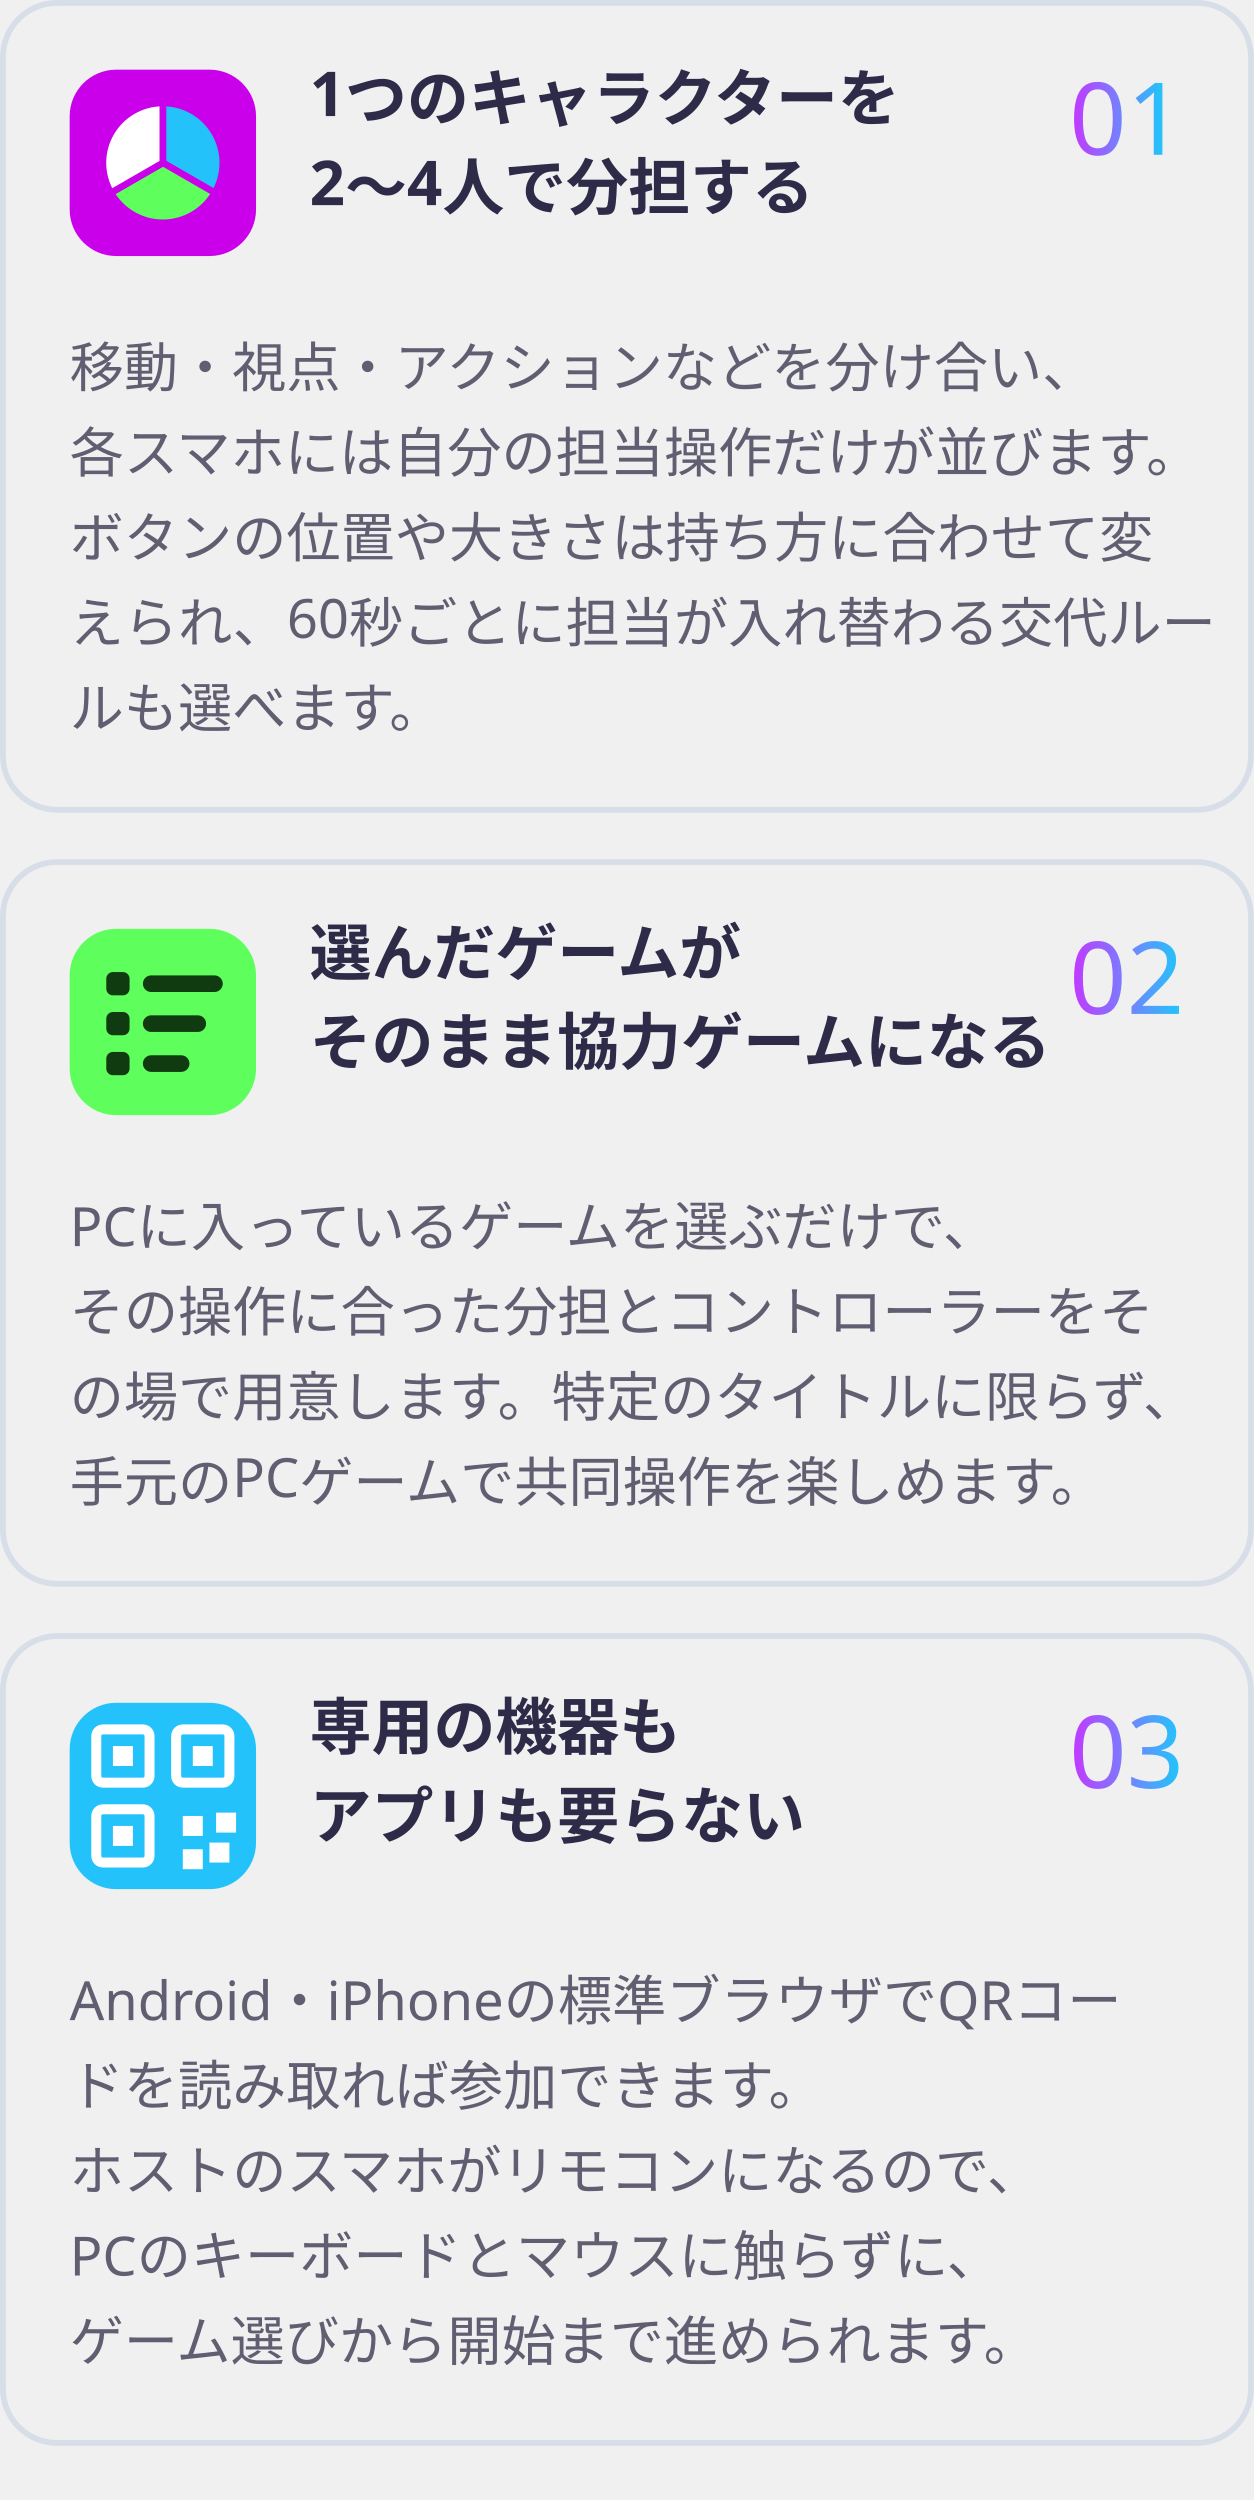
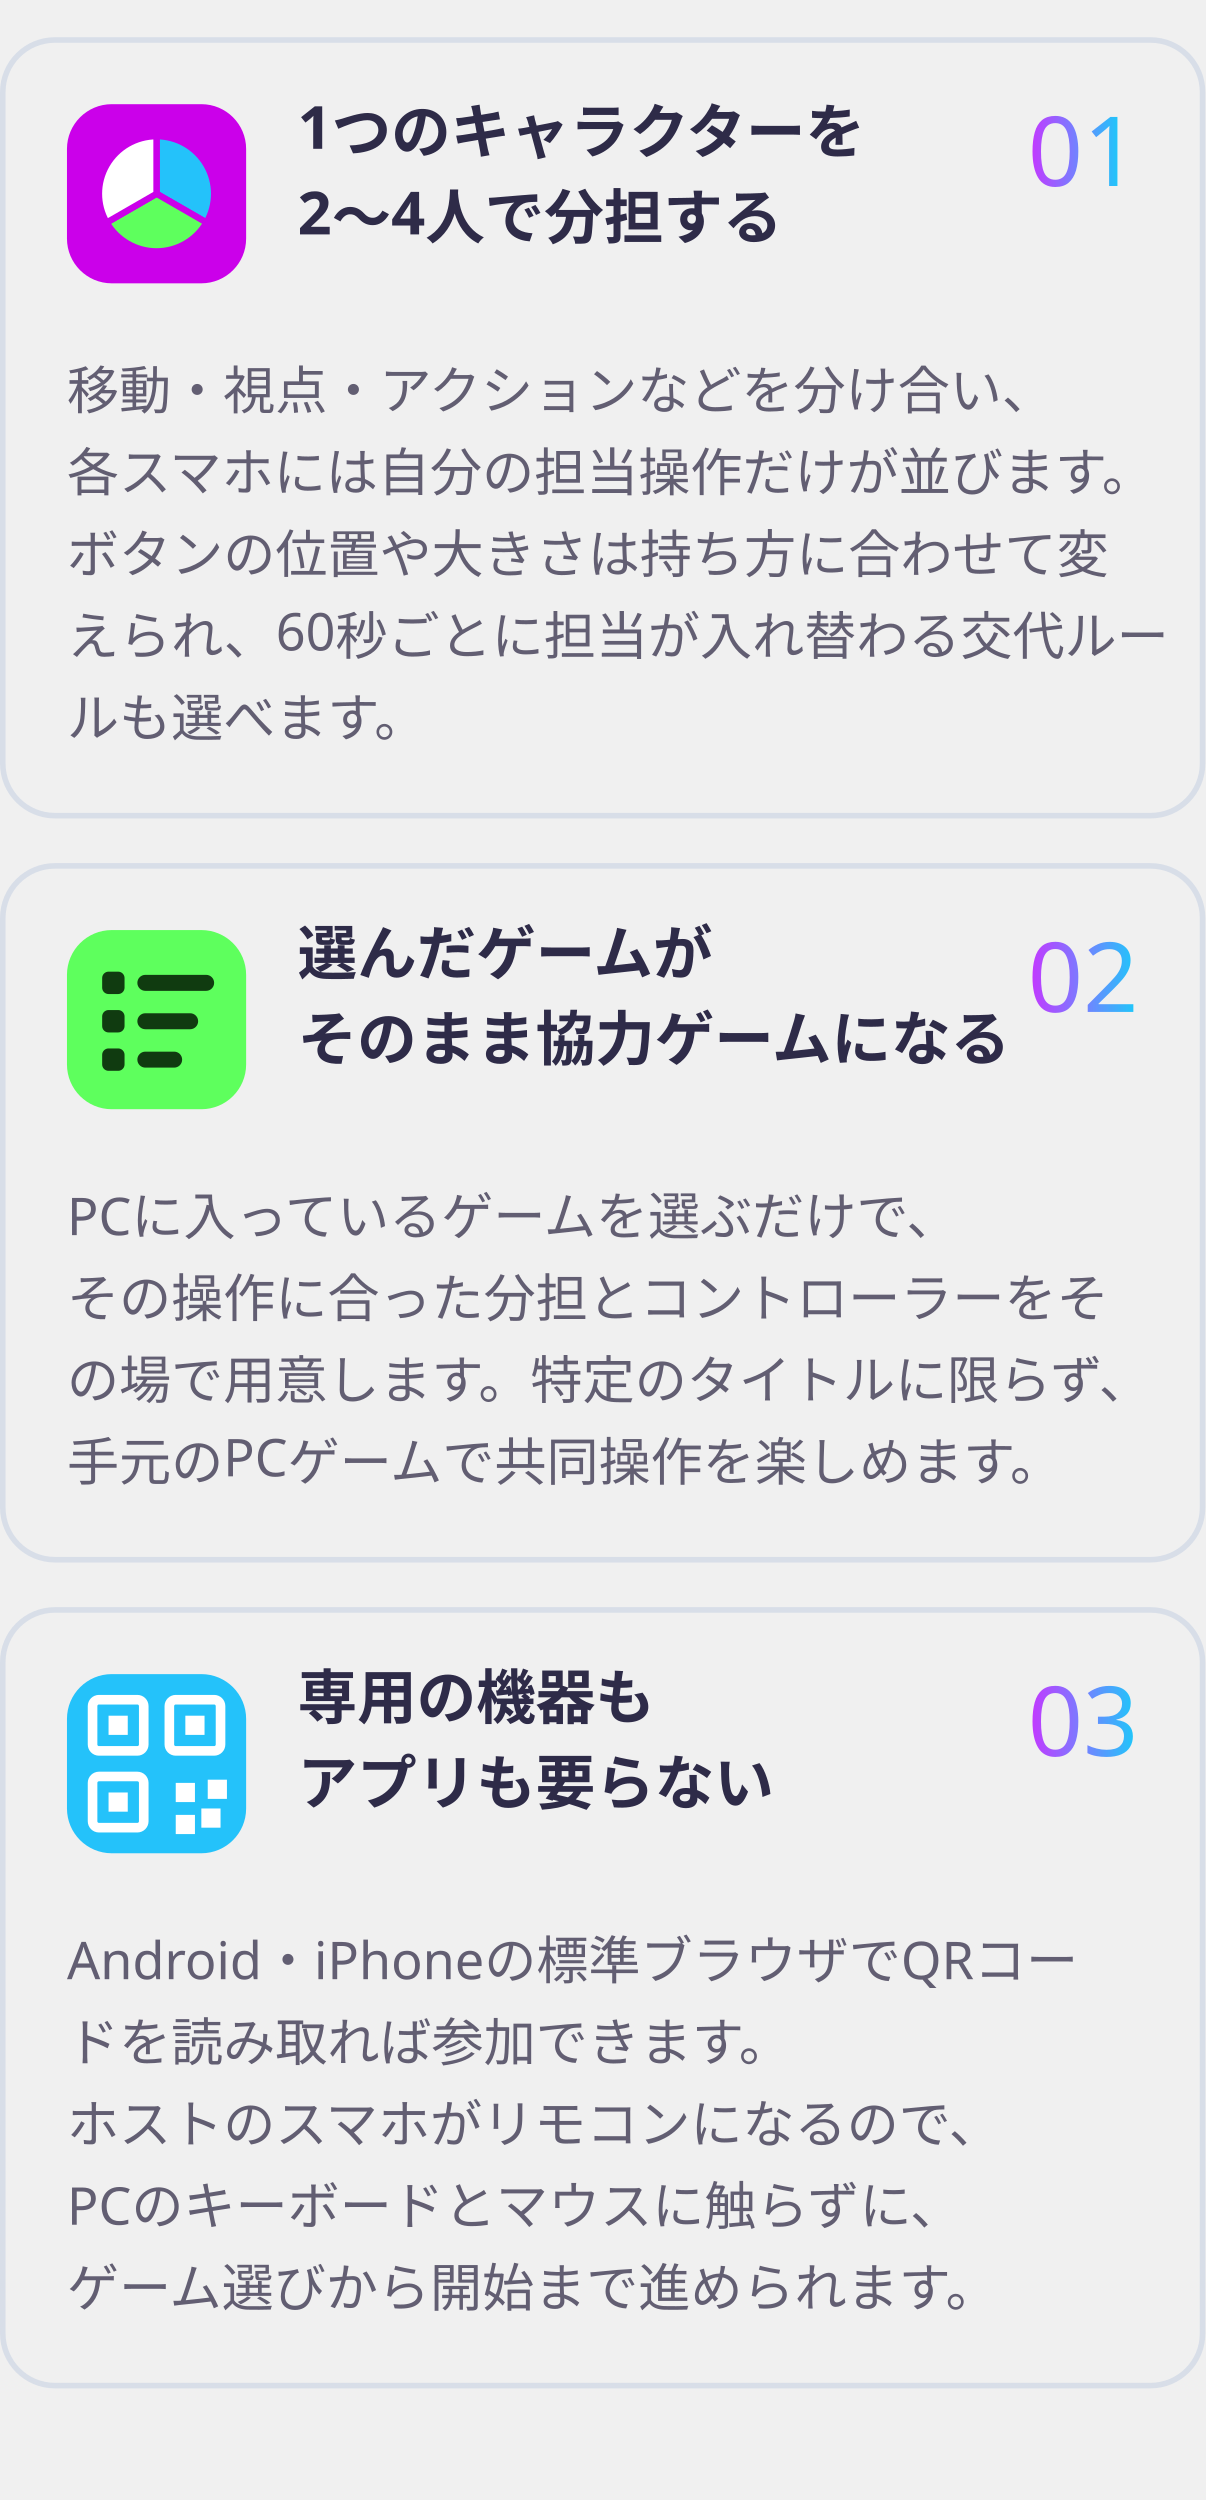
- <svg xmlns="http://www.w3.org/2000/svg" viewBox="0 0 324 646" width="324" height="646" role="img">
+ <svg xmlns="http://www.w3.org/2000/svg" viewBox="0 0 324 672" width="324" height="672" role="img">
  <defs>
    <filter id="glow" x="-30%" y="-30%" width="160%" height="160%">
      <feGaussianBlur stdDeviation="1.6" result="b" />
      <feMerge>
        <feMergeNode in="b" />
        <feMergeNode in="SourceGraphic" />
      </feMerge>
    </filter>
    <linearGradient id="brand" x1="0" y1="0" x2="1" y2="0">
      <stop offset="0" stop-color="#C03BFF" />
      <stop offset=".55" stop-color="#6F86FF" />
      <stop offset="1" stop-color="#22C4FA" />
    </linearGradient>
    <linearGradient id="bg" x1="0" y1="0" x2="1" y2="1">
      <stop offset="0" stop-color="#E8FAFF" />
      <stop offset="1" stop-color="#FFF5DC" />
    </linearGradient>
    <style>
.jp{font-family:'Hiragino Sans','Hiragino Kaku Gothic ProN','Yu Gothic UI','Yu Gothic','Meiryo','Noto Sans JP','Noto Sans CJK JP',sans-serif}
.disp{font-family:Impact,Haettenschweiler,'Anton','Arial Narrow Bold','Arial Black',sans-serif}
.gh{font-family:-apple-system,BlinkMacSystemFont,'Segoe UI','Noto Sans',Helvetica,Arial,sans-serif}
.rnd{font-family:RcRounded,'Hiragino Maru Gothic ProN','Yu Gothic UI','Noto Sans JP',sans-serif}
.hand{font-family:RcHand,'Hiragino Maru Gothic ProN','Yu Gothic UI','Noto Sans JP',sans-serif}
.mono{font-family:ui-monospace,SFMono-Regular,'Cascadia Mono',Consolas,'Liberation Mono',monospace}

@keyframes bob{0%,100%{transform:translateY(0)}50%{transform:translateY(-5px)}}
@keyframes blink{0%,90%,100%{transform:scaleY(1)}94%{transform:scaleY(.12)}}
@keyframes flow{to{stroke-dashoffset:-28}}
@keyframes pulse{0%,100%{opacity:.55}50%{opacity:1}}
.bob{animation:bob 2.6s ease-in-out infinite}
.eyes{transform-box:fill-box;transform-origin:center;animation:blink 4.8s infinite}
.flow{stroke-dasharray:6 8;animation:flow 1.1s linear infinite}
.pulse{animation:pulse 2.4s ease-in-out infinite}
@media (prefers-reduced-motion:reduce){.bob,.eyes,.flow,.pulse{animation:none}}
</style>
  </defs>
-   <rect x="0.75" y="0.75" width="322.5" height="208.5" rx="14" fill="none" stroke="#D8DEE8" stroke-width="1.5" />
-   <g transform="translate(0 0)">
-     <g transform="translate(18 18) scale(.86)">
-       <rect x="0" y="0" width="56" height="56" rx="14" fill="#CB00EA" />
-       <path d="M28 28L28.0 10.0A18 18 0 0 1 43.6 37.0Z" fill="#24C2FA" stroke="#CB00EA" stroke-width="2" />
-       <path d="M28 28L43.6 37.0A18 18 0 0 1 12.4 37.0Z" fill="#5EFF5D" stroke="#CB00EA" stroke-width="2" />
-       <path d="M28 28L12.4 37.0A18 18 0 0 1 28.0 10.0Z" fill="#FFFFFF" stroke="#CB00EA" stroke-width="2" />
+   <g transform="translate(0 10)">
+     <rect x="0.75" y="0.75" width="322.5" height="208.5" rx="14" fill="none" stroke="#D8DEE8" stroke-width="1.5" />
+     <g transform="translate(0 0)">
+       <g transform="translate(18 18) scale(.86)">
+         <rect x="0" y="0" width="56" height="56" rx="14" fill="#CB00EA" />
+         <path d="M28 28L28.0 10.0A18 18 0 0 1 43.6 37.0Z" fill="#24C2FA" stroke="#CB00EA" stroke-width="2" />
+         <path d="M28 28L43.6 37.0A18 18 0 0 1 12.4 37.0Z" fill="#5EFF5D" stroke="#CB00EA" stroke-width="2" />
+         <path d="M28 28L12.4 37.0A18 18 0 0 1 28.0 10.0Z" fill="#FFFFFF" stroke="#CB00EA" stroke-width="2" />
+       </g>
+       <text x="306" y="40" class="disp" font-size="26" font-weight="400" fill="url(#brand)" text-anchor="end">01</text>
+       <text x="80" y="30" class="gh" font-size="16" font-weight="700" fill="#2E2B48" text-anchor="start">1つのキャラクターを</text>
+       <text x="80" y="53" class="gh" font-size="16" font-weight="700" fill="#2E2B48" text-anchor="start">2〜4人で分担する</text>
+       <text x="18" y="100" class="gh" font-size="14" font-weight="400" fill="#625E72" text-anchor="start">移動・視点・アクションなどを分け合い、</text>
+       <text x="18" y="122" class="gh" font-size="14" font-weight="400" fill="#625E72" text-anchor="start">各スマホには自分の担当操作だけが並びます。</text>
+       <text x="18" y="144" class="gh" font-size="14" font-weight="400" fill="#625E72" text-anchor="start">ボタンの位置や大きさは持ち方に合わせて変</text>
+       <text x="18" y="166" class="gh" font-size="14" font-weight="400" fill="#625E72" text-anchor="start">えられ、60秒ごとに担当が入れ替わる交代ルー</text>
+       <text x="18" y="188" class="gh" font-size="14" font-weight="400" fill="#625E72" text-anchor="start">ルも選べます。</text>
    </g>
-     <text x="306" y="40" class="disp" font-size="26" font-weight="400" fill="url(#brand)" text-anchor="end">01</text>
-     <text x="80" y="30" class="gh" font-size="16" font-weight="700" fill="#2E2B48" text-anchor="start">1つのキャラクターを</text>
-     <text x="80" y="53" class="gh" font-size="16" font-weight="700" fill="#2E2B48" text-anchor="start">2〜4人で分担する</text>
-     <text x="18" y="100" class="gh" font-size="14" font-weight="400" fill="#625E72" text-anchor="start">移動・視点・アクションなどを分け合い、</text>
-     <text x="18" y="122" class="gh" font-size="14" font-weight="400" fill="#625E72" text-anchor="start">各スマホには自分の担当操作だけが並びます。</text>
-     <text x="18" y="144" class="gh" font-size="14" font-weight="400" fill="#625E72" text-anchor="start">ボタンの位置や大きさは持ち方に合わせて変</text>
-     <text x="18" y="166" class="gh" font-size="14" font-weight="400" fill="#625E72" text-anchor="start">えられ、60秒ごとに担当が入れ替わる交代ルー</text>
-     <text x="18" y="188" class="gh" font-size="14" font-weight="400" fill="#625E72" text-anchor="start">ルも選べます。</text>
-   </g>
-   <rect x="0.75" y="222.75" width="322.5" height="186.5" rx="14" fill="none" stroke="#D8DEE8" stroke-width="1.5" />
-   <g transform="translate(0 222)">
-     <g transform="translate(18 18) scale(.86)">
-       <rect x="0" y="0" width="56" height="56" rx="14" fill="#5EFF5D" />
-       <rect x="11" y="13" width="7" height="7" rx="2" fill="#103B10" />
-       <rect x="22" y="14" width="24" height="5" rx="2.5" fill="#103B10" />
-       <rect x="11" y="25" width="7" height="7" rx="2" fill="#103B10" />
-       <rect x="22" y="26" width="19" height="5" rx="2.5" fill="#103B10" />
-       <rect x="11" y="37" width="7" height="7" rx="2" fill="#103B10" />
-       <rect x="22" y="38" width="14" height="5" rx="2.5" fill="#103B10" />
+     <rect x="0.75" y="222.75" width="322.5" height="186.5" rx="14" fill="none" stroke="#D8DEE8" stroke-width="1.5" />
+     <g transform="translate(0 222)">
+       <g transform="translate(18 18) scale(.86)">
+         <rect x="0" y="0" width="56" height="56" rx="14" fill="#5EFF5D" />
+         <rect x="11" y="13" width="7" height="7" rx="2" fill="#103B10" />
+         <rect x="22" y="14" width="24" height="5" rx="2.5" fill="#103B10" />
+         <rect x="11" y="25" width="7" height="7" rx="2" fill="#103B10" />
+         <rect x="22" y="26" width="19" height="5" rx="2.5" fill="#103B10" />
+         <rect x="11" y="37" width="7" height="7" rx="2" fill="#103B10" />
+         <rect x="22" y="38" width="14" height="5" rx="2.5" fill="#103B10" />
+       </g>
+       <text x="306" y="40" class="disp" font-size="26" font-weight="400" fill="url(#brand)" text-anchor="end">02</text>
+       <text x="80" y="30" class="gh" font-size="16" font-weight="700" fill="#2E2B48" text-anchor="start">選んだゲームが</text>
+       <text x="80" y="53" class="gh" font-size="16" font-weight="700" fill="#2E2B48" text-anchor="start">そのまま協力ゲームになる</text>
+       <text x="18" y="100" class="gh" font-size="14" font-weight="400" fill="#625E72" text-anchor="start">PCに入っているゲームを選ぶだけで、</text>
+       <text x="18" y="122" class="gh" font-size="14" font-weight="400" fill="#625E72" text-anchor="start">その操作に合った分担とコントローラーをそ</text>
+       <text x="18" y="144" class="gh" font-size="14" font-weight="400" fill="#625E72" text-anchor="start">の場で用意します。特定のタイトルに限らず、</text>
+       <text x="18" y="166" class="gh" font-size="14" font-weight="400" fill="#625E72" text-anchor="start">手元のPCゲームで共同操作を楽しめます。</text>
    </g>
-     <text x="306" y="40" class="disp" font-size="26" font-weight="400" fill="url(#brand)" text-anchor="end">02</text>
-     <text x="80" y="30" class="gh" font-size="16" font-weight="700" fill="#2E2B48" text-anchor="start">選んだゲームが</text>
-     <text x="80" y="53" class="gh" font-size="16" font-weight="700" fill="#2E2B48" text-anchor="start">そのまま協力ゲームになる</text>
-     <text x="18" y="100" class="gh" font-size="14" font-weight="400" fill="#625E72" text-anchor="start">PCに入っているゲームを選ぶだけで、</text>
-     <text x="18" y="122" class="gh" font-size="14" font-weight="400" fill="#625E72" text-anchor="start">その操作に合った分担とコントローラーをそ</text>
-     <text x="18" y="144" class="gh" font-size="14" font-weight="400" fill="#625E72" text-anchor="start">の場で用意します。特定のタイトルに限らず、</text>
-     <text x="18" y="166" class="gh" font-size="14" font-weight="400" fill="#625E72" text-anchor="start">手元のPCゲームで共同操作を楽しめます。</text>
-   </g>
-   <rect x="0.75" y="422.75" width="322.5" height="208.5" rx="14" fill="none" stroke="#D8DEE8" stroke-width="1.5" />
-   <g transform="translate(0 422)">
-     <g transform="translate(18 18) scale(.86)">
-       <rect x="0" y="0" width="56" height="56" rx="14" fill="#24C2FA" />
-       <rect x="8" y="8" width="16" height="16" rx="2" fill="none" stroke="#FFFFFF" stroke-width="3" />
-       <rect x="13" y="13" width="6" height="6" fill="#FFFFFF" />
-       <rect x="32" y="8" width="16" height="16" rx="2" fill="none" stroke="#FFFFFF" stroke-width="3" />
-       <rect x="37" y="13" width="6" height="6" fill="#FFFFFF" />
-       <rect x="8" y="32" width="16" height="16" rx="2" fill="none" stroke="#FFFFFF" stroke-width="3" />
-       <rect x="13" y="37" width="6" height="6" fill="#FFFFFF" />
-       <rect x="34" y="34" width="6" height="6" fill="#FFFFFF" />
-       <rect x="42" y="42" width="6" height="6" fill="#FFFFFF" />
-       <rect x="34" y="44" width="6" height="6" fill="#FFFFFF" />
-       <rect x="44" y="33" width="6" height="6" fill="#FFFFFF" />
+     <rect x="0.75" y="422.75" width="322.5" height="208.5" rx="14" fill="none" stroke="#D8DEE8" stroke-width="1.5" />
+     <g transform="translate(0 422)">
+       <g transform="translate(18 18) scale(.86)">
+         <rect x="0" y="0" width="56" height="56" rx="14" fill="#24C2FA" />
+         <rect x="8" y="8" width="16" height="16" rx="2" fill="none" stroke="#FFFFFF" stroke-width="3" />
+         <rect x="13" y="13" width="6" height="6" fill="#FFFFFF" />
+         <rect x="32" y="8" width="16" height="16" rx="2" fill="none" stroke="#FFFFFF" stroke-width="3" />
+         <rect x="37" y="13" width="6" height="6" fill="#FFFFFF" />
+         <rect x="8" y="32" width="16" height="16" rx="2" fill="none" stroke="#FFFFFF" stroke-width="3" />
+         <rect x="13" y="37" width="6" height="6" fill="#FFFFFF" />
+         <rect x="34" y="34" width="6" height="6" fill="#FFFFFF" />
+         <rect x="42" y="42" width="6" height="6" fill="#FFFFFF" />
+         <rect x="34" y="44" width="6" height="6" fill="#FFFFFF" />
+         <rect x="44" y="33" width="6" height="6" fill="#FFFFFF" />
+       </g>
+       <text x="306" y="40" class="disp" font-size="26" font-weight="400" fill="url(#brand)" text-anchor="end">03</text>
+       <text x="80" y="30" class="gh" font-size="16" font-weight="700" fill="#2E2B48" text-anchor="start">専用の機器も</text>
+       <text x="80" y="53" class="gh" font-size="16" font-weight="700" fill="#2E2B48" text-anchor="start">アプリも要らない</text>
+       <text x="18" y="100" class="gh" font-size="14" font-weight="400" fill="#625E72" text-anchor="start">Android・iPhoneの標準ブラウザでQRコー</text>
+       <text x="18" y="122" class="gh" font-size="14" font-weight="400" fill="#625E72" text-anchor="start">ドを読み取れば参加できます。</text>
+       <text x="18" y="144" class="gh" font-size="14" font-weight="400" fill="#625E72" text-anchor="start">ホストのスマホがリモコンになるので、</text>
+       <text x="18" y="166" class="gh" font-size="14" font-weight="400" fill="#625E72" text-anchor="start">PCのキーボードとマウスに触らずに、</text>
+       <text x="18" y="188" class="gh" font-size="14" font-weight="400" fill="#625E72" text-anchor="start">ゲーム選びから開始まで進められます。</text>
    </g>
-     <text x="306" y="40" class="disp" font-size="26" font-weight="400" fill="url(#brand)" text-anchor="end">03</text>
-     <text x="80" y="30" class="gh" font-size="16" font-weight="700" fill="#2E2B48" text-anchor="start">専用の機器も</text>
-     <text x="80" y="53" class="gh" font-size="16" font-weight="700" fill="#2E2B48" text-anchor="start">アプリも要らない</text>
-     <text x="18" y="100" class="gh" font-size="14" font-weight="400" fill="#625E72" text-anchor="start">Android・iPhoneの標準ブラウザでQRコー</text>
-     <text x="18" y="122" class="gh" font-size="14" font-weight="400" fill="#625E72" text-anchor="start">ドを読み取れば参加できます。</text>
-     <text x="18" y="144" class="gh" font-size="14" font-weight="400" fill="#625E72" text-anchor="start">ホストのスマホがリモコンになるので、</text>
-     <text x="18" y="166" class="gh" font-size="14" font-weight="400" fill="#625E72" text-anchor="start">PCのキーボードとマウスに触らずに、</text>
-     <text x="18" y="188" class="gh" font-size="14" font-weight="400" fill="#625E72" text-anchor="start">ゲーム選びから開始まで進められます。</text>
  </g>
</svg>
